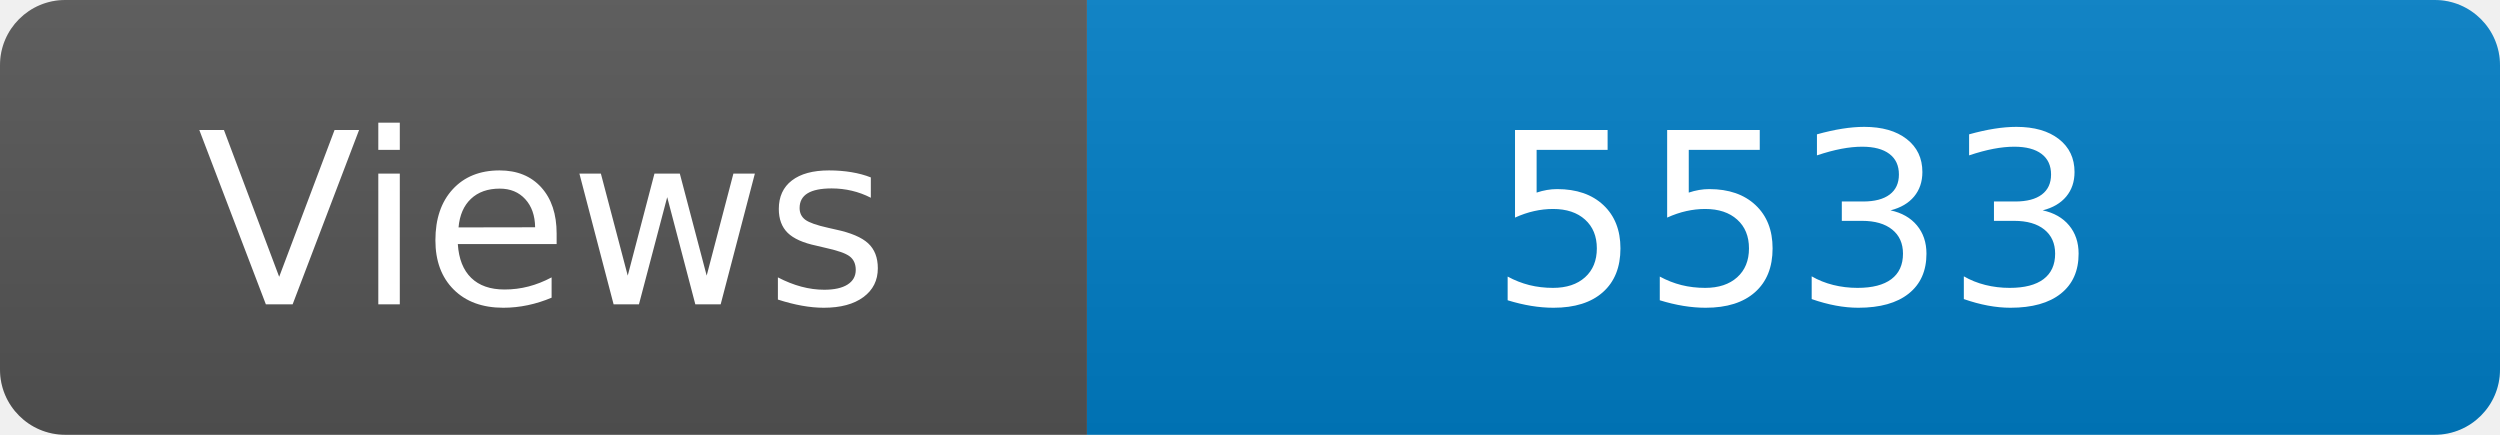
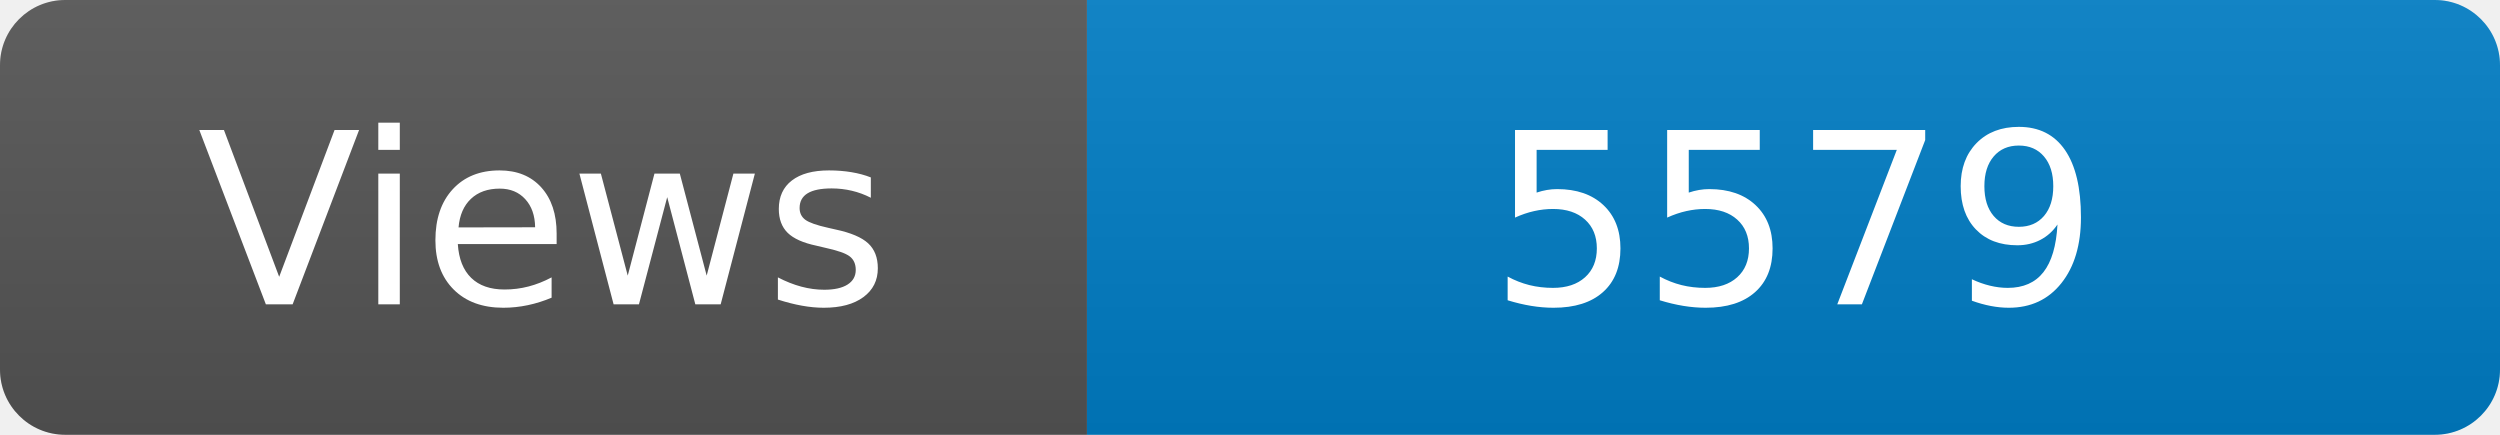
<svg xmlns="http://www.w3.org/2000/svg" width="115" height="20" role="img" aria-label="Maintained?: yes">
  <linearGradient id="s" x2="0" y2="100%">
    <stop offset="0" stop-color="#bbb" stop-opacity=".1" />
    <stop offset="1" stop-opacity=".1" />
  </linearGradient>
  <clipPath id="r">
    <rect width="115" height="20" rx="3" fill="#fff" />
  </clipPath>
  <g clip-path="url(#r)">
    <rect width="50" height="20" fill="#555" />
    <rect x="50" width="160" height="20" fill="#007ec6" />
    <rect width="115" height="20" fill="url(#s)" />
  </g>
  <g fill="#fff" text-anchor="middle" font-family="Verdana,Geneva,DejaVu Sans,sans-serif" font-size="110">
    <text x="250" y="140" transform="scale(.1)" fill="#fff">Views</text>
-     <text x="825" y="140" transform="scale(.1)" fill="#fff">5533</text>
+     <text x="825" y="140" transform="scale(.1)" fill="#fff">5579</text>
  </g>
</svg>
